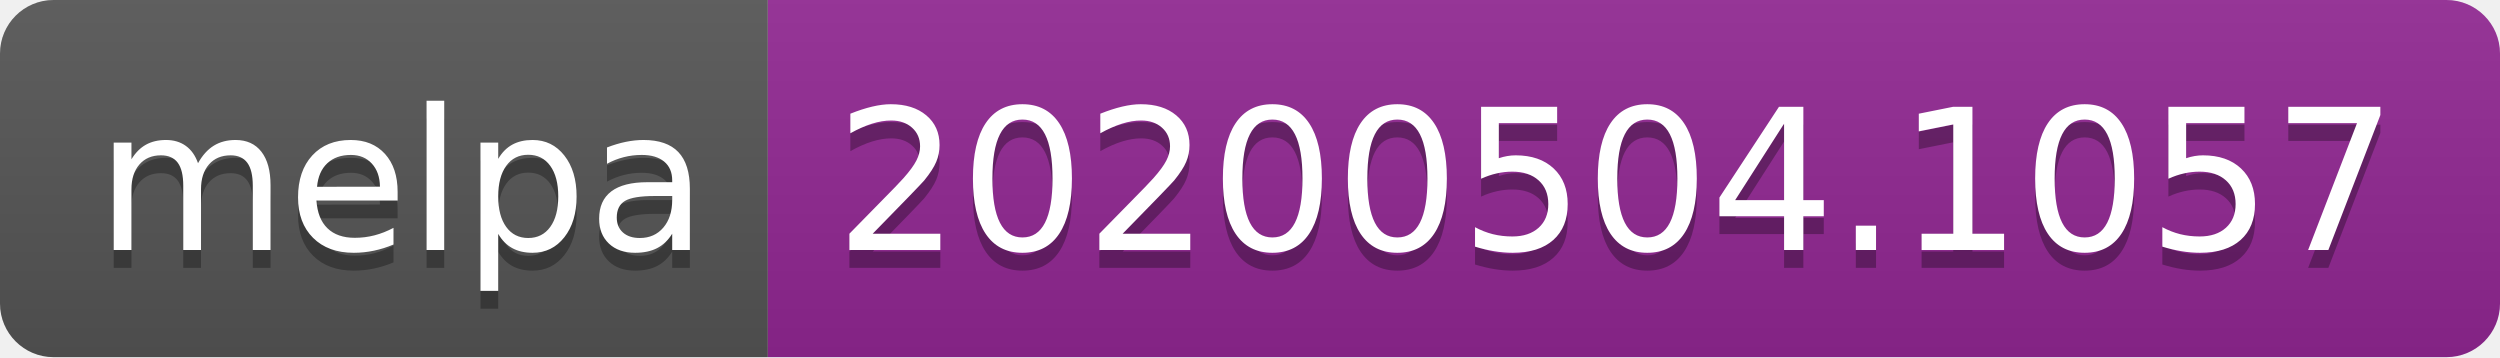
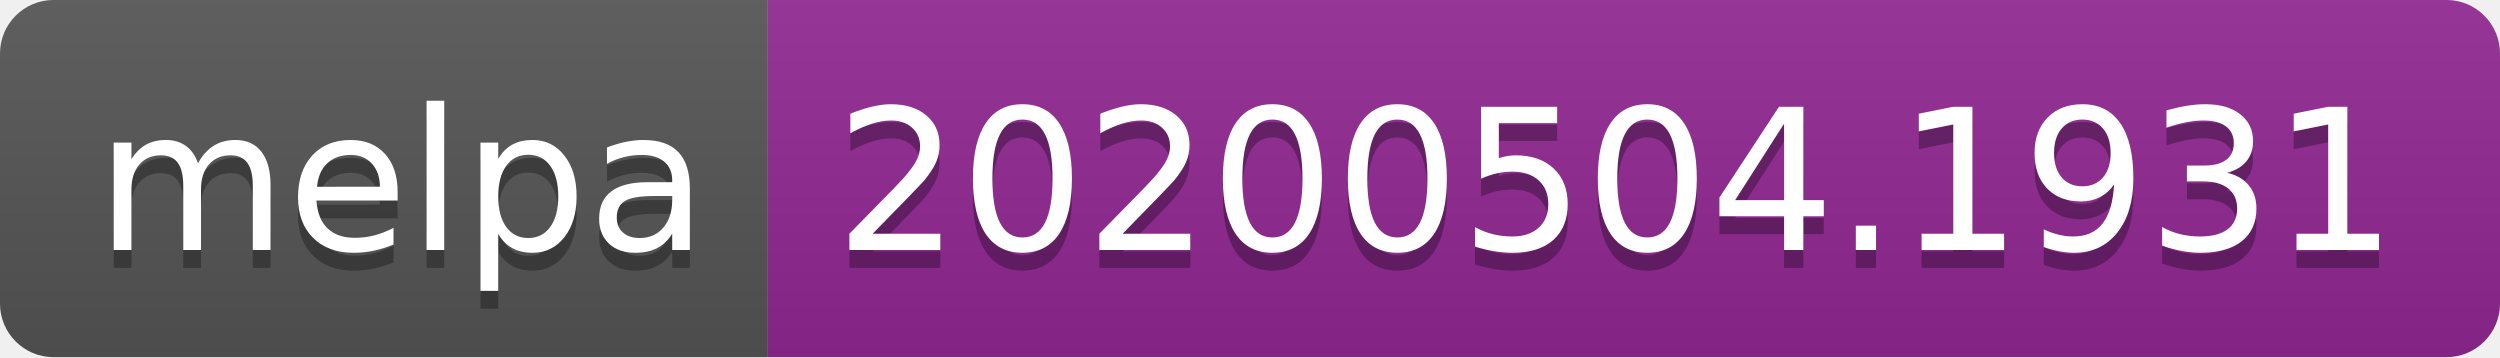
<svg xmlns="http://www.w3.org/2000/svg" width="140" height="20">
  <linearGradient id="s" x2="0" y2="100%">
    <stop offset="0" stop-color="#bbb" stop-opacity=".1" />
    <stop offset="1" stop-opacity=".1" />
  </linearGradient>
  <clipPath id="r">
    <rect width="140" height="20" rx="3" fill="#fff" />
  </clipPath>
  <g clip-path="url(#r)">
    <rect width="43" height="20" fill="#555" />
    <rect x="43" width="97" height="20" fill="#922793" />
    <rect width="140" height="20" fill="url(#s)" />
  </g>
  <g fill="#fff" text-anchor="middle" font-family="DejaVu Sans,Verdana,Geneva,sans-serif" font-size="110">
    <text x="225" y="150" fill="#010101" fill-opacity=".3" transform="scale(.1)" textLength="330">melpa</text>
    <text x="225" y="140" transform="scale(.1)" textLength="330">melpa</text>
-     <text x="905" y="150" fill="#010101" fill-opacity=".3" transform="scale(.1)" textLength="870">20200504.1057</text>
-     <text x="905" y="140" transform="scale(.1)" textLength="870">20200504.1057</text>
+     <text x="905" y="150" fill="#010101" fill-opacity=".3" transform="scale(.1)" textLength="870">20200504.1931</text>
+     <text x="905" y="140" transform="scale(.1)" textLength="870">20200504.1931</text>
  </g>
</svg>
